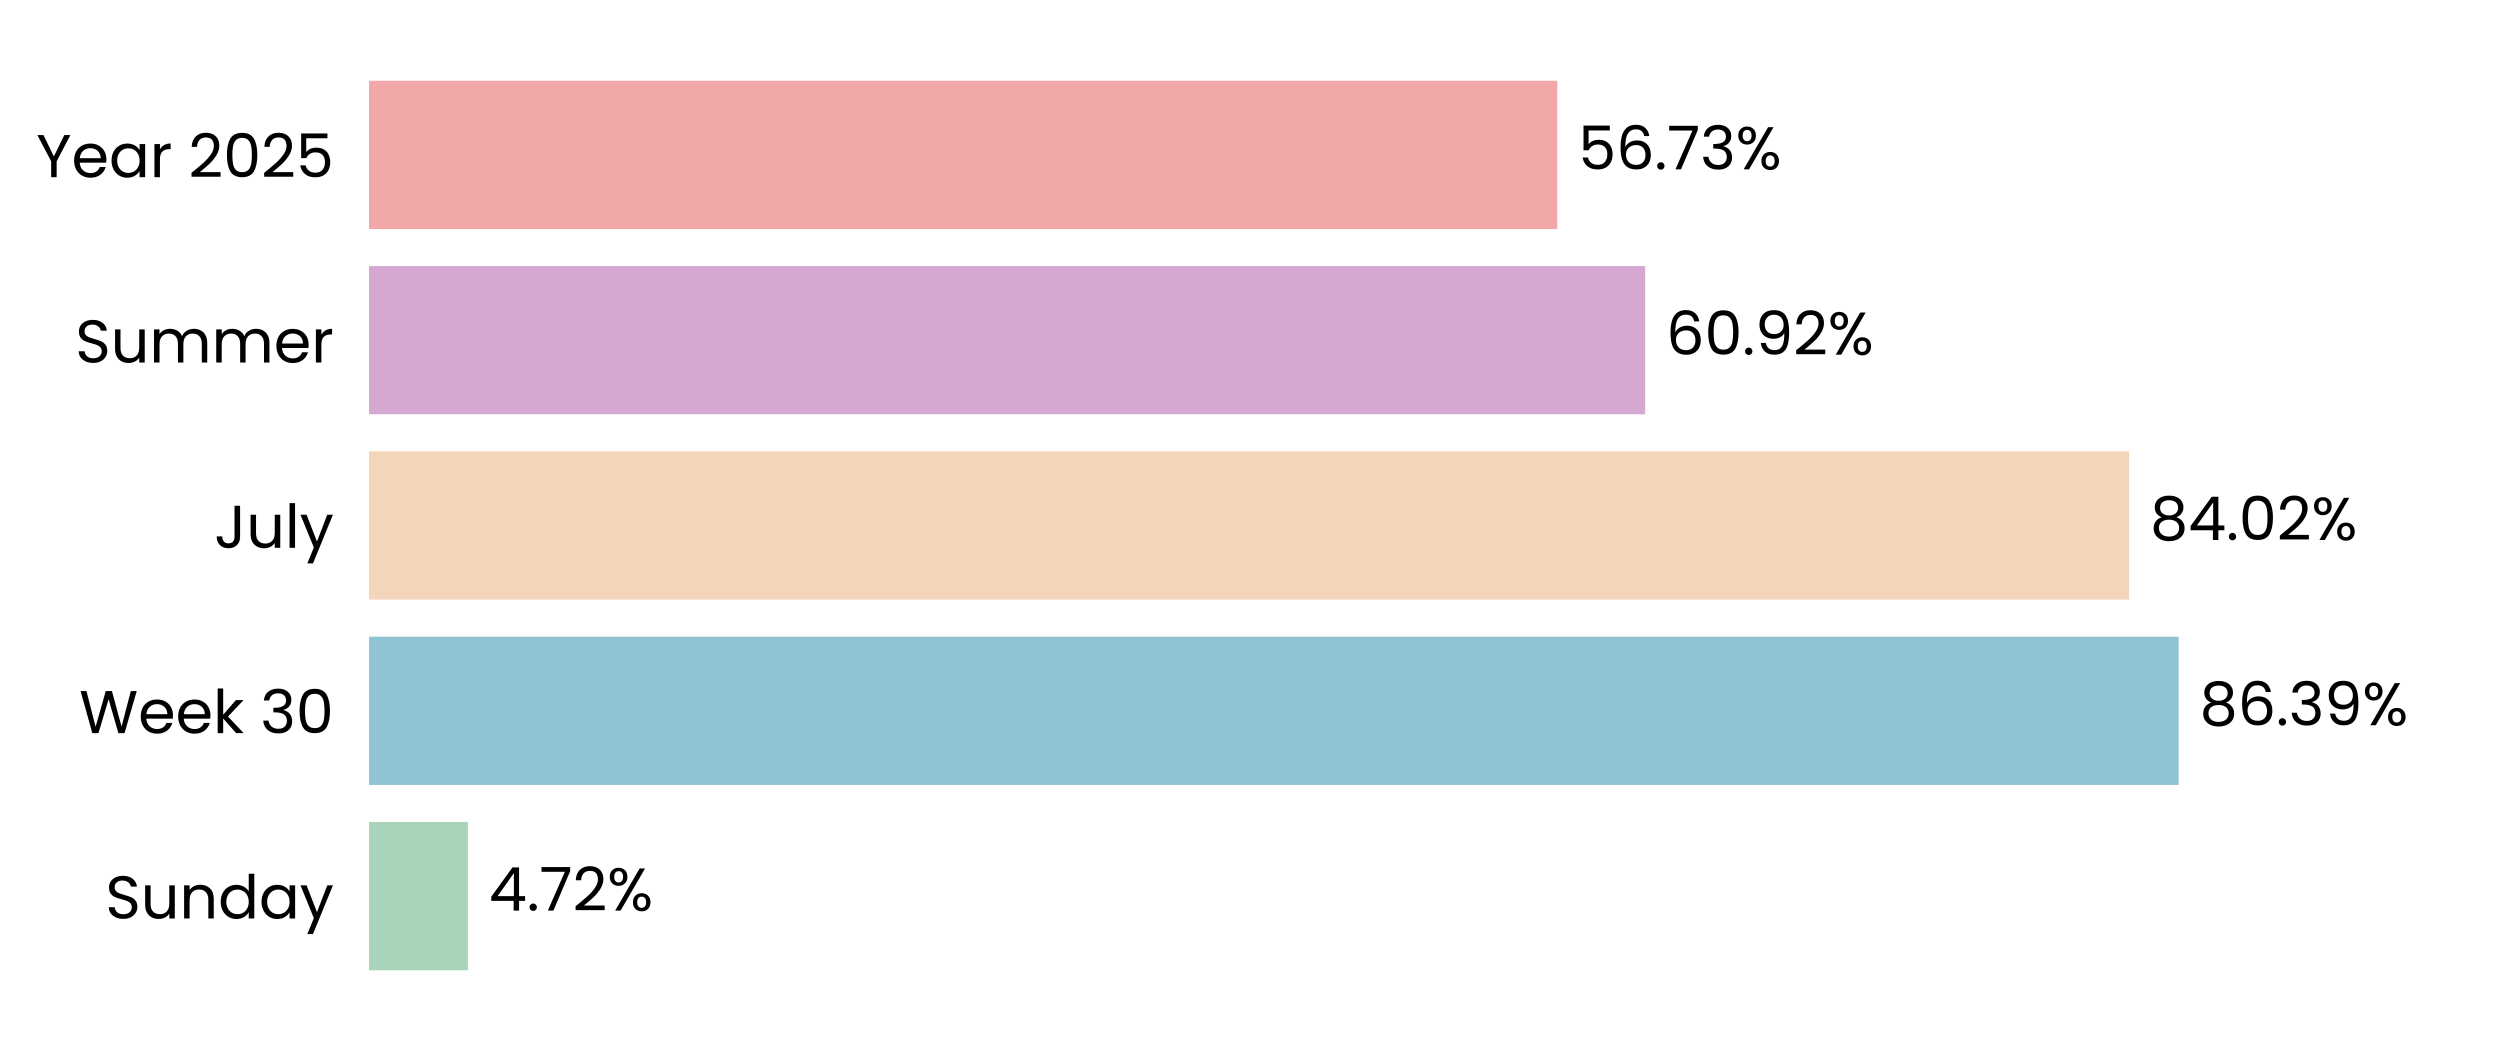
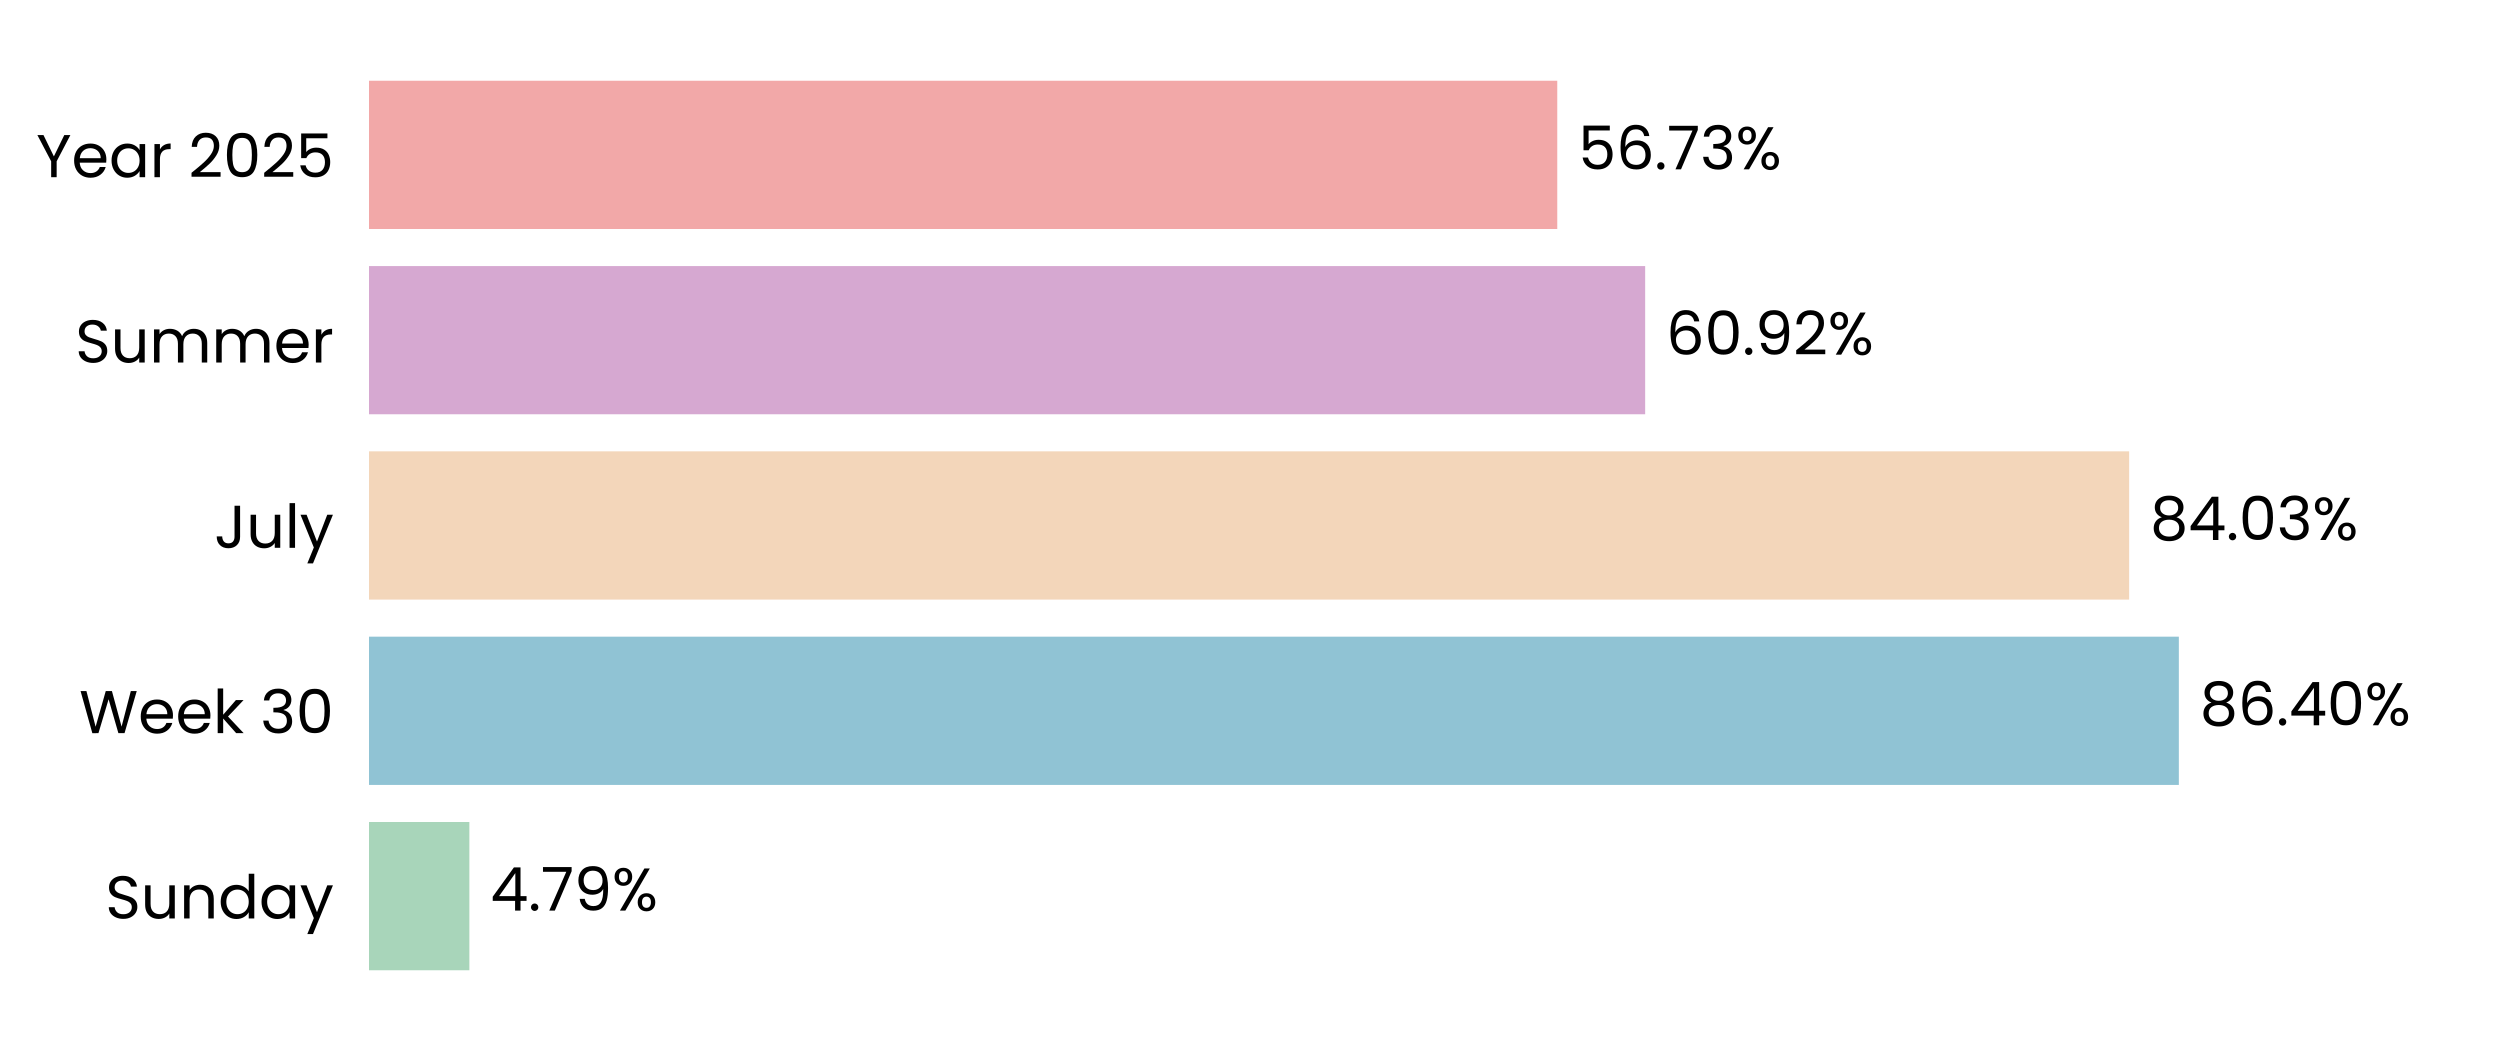
<svg xmlns="http://www.w3.org/2000/svg" xmlns:xlink="http://www.w3.org/1999/xlink" width="496.691pt" height="208.8pt" viewBox="0 0 496.691 208.8" version="1.1">
  <defs>
    <style type="text/css">*{stroke-linejoin: round; stroke-linecap: butt}</style>
  </defs>
  <g id="figure_1">
    <g id="patch_1">
      <path d="M 0 208.8  L 496.691 208.8  L 496.691 0  L 0 0  L 0 208.8  z " style="fill: none" />
    </g>
    <g id="axes_1">
      <g id="patch_2">
        <path d="M 73.311 201.6  L 489.491 201.6  L 489.491 7.2  L 73.311 7.2  L 73.311 201.6  z " style="fill: none" />
      </g>
      <g id="patch_3">
-         <path d="M 73.311 192.764  L 92.964 192.764  L 92.964 163.309  L 73.311 163.309  z " clip-path="url(#p30a884b94c)" style="fill: #a8d5ba" />
+         <path d="M 73.311 192.764  L 93.253 192.764  L 93.253 163.309  L 73.311 163.309  z " clip-path="url(#p0b62a5365e)" style="fill: #a8d5ba" />
      </g>
      <g id="patch_4">
-         <path d="M 73.311 155.945  L 432.845 155.945  L 432.845 126.491  L 73.311 126.491  z " clip-path="url(#p30a884b94c)" style="fill: #90c3d4" />
+         <path d="M 73.311 155.945  L 432.886 155.945  L 432.886 126.491  L 73.311 126.491  z " clip-path="url(#p0b62a5365e)" style="fill: #90c3d4" />
      </g>
      <g id="patch_5">
-         <path d="M 73.311 119.127  L 422.999 119.127  L 422.999 89.673  L 73.311 89.673  z " clip-path="url(#p30a884b94c)" style="fill: #f3d6ba" />
+         <path d="M 73.311 119.127  L 423.009 119.127  L 423.009 89.673  L 73.311 89.673  z " clip-path="url(#p0b62a5365e)" style="fill: #f3d6ba" />
      </g>
      <g id="patch_6">
-         <path d="M 73.311 82.309  L 326.852 82.309  L 326.852 52.855  L 73.311 52.855  z " clip-path="url(#p30a884b94c)" style="fill: #d6a8d1" />
+         <path d="M 73.311 82.309  L 326.855 82.309  L 326.855 52.855  L 73.311 52.855  z " clip-path="url(#p0b62a5365e)" style="fill: #d6a8d1" />
      </g>
      <g id="patch_7">
-         <path d="M 73.311 45.491  L 309.39 45.491  L 309.39 16.036  L 73.311 16.036  z " clip-path="url(#p30a884b94c)" style="fill: #f2a8a8" />
+         <path d="M 73.311 45.491  L 309.391 45.491  L 309.391 16.036  L 73.311 16.036  z " clip-path="url(#p0b62a5365e)" style="fill: #f2a8a8" />
      </g>
      <g id="matplotlib.axis_1">
        <g id="ytick_1">
          <g id="text_1">
            <g transform="translate(20.92875 182.4764) scale(0.12 -0.12)">
              <defs>
                <path id="Poppins-Regular-53" d="M 1907 -45  Q 1466 -45 1117 112  Q 768 269 569 547  Q 371 826 365 1190  L 986 1190  Q 1018 877 1245 662  Q 1472 448 1907 448  Q 2323 448 2563 656  Q 2803 864 2803 1190  Q 2803 1446 2662 1606  Q 2522 1766 2310 1849  Q 2099 1933 1741 2029  Q 1299 2144 1033 2259  Q 768 2374 579 2620  Q 390 2867 390 3283  Q 390 3648 576 3929  Q 762 4211 1098 4364  Q 1434 4518 1869 4518  Q 2496 4518 2896 4204  Q 3296 3891 3347 3373  L 2707 3373  Q 2675 3629 2438 3824  Q 2202 4019 1811 4019  Q 1446 4019 1216 3830  Q 986 3642 986 3302  Q 986 3059 1123 2905  Q 1261 2752 1462 2672  Q 1664 2592 2029 2490  Q 2470 2368 2739 2249  Q 3008 2131 3200 1884  Q 3392 1638 3392 1216  Q 3392 890 3219 602  Q 3046 314 2707 134  Q 2368 -45 1907 -45  z " transform="scale(0.015625)" />
                <path id="Poppins-Regular-75" d="M 3603 3507  L 3603 0  L 3021 0  L 3021 518  Q 2854 250 2556 99  Q 2259 -51 1901 -51  Q 1491 -51 1164 118  Q 838 288 649 627  Q 461 966 461 1453  L 461 3507  L 1037 3507  L 1037 1530  Q 1037 1011 1299 732  Q 1562 454 2016 454  Q 2483 454 2752 742  Q 3021 1030 3021 1581  L 3021 3507  L 3603 3507  z " transform="scale(0.015625)" />
                <path id="Poppins-Regular-6e" d="M 2202 3571  Q 2842 3571 3238 3184  Q 3635 2797 3635 2067  L 3635 0  L 3059 0  L 3059 1984  Q 3059 2509 2796 2787  Q 2534 3066 2080 3066  Q 1619 3066 1347 2778  Q 1075 2490 1075 1939  L 1075 0  L 493 0  L 493 3507  L 1075 3507  L 1075 3008  Q 1248 3277 1545 3424  Q 1843 3571 2202 3571  z " transform="scale(0.015625)" />
                <path id="Poppins-Regular-64" d="M 275 1766  Q 275 2304 492 2710  Q 710 3117 1091 3341  Q 1472 3565 1946 3565  Q 2355 3565 2707 3376  Q 3059 3187 3245 2880  L 3245 4736  L 3834 4736  L 3834 0  L 3245 0  L 3245 659  Q 3072 346 2733 144  Q 2394 -58 1939 -58  Q 1472 -58 1091 172  Q 710 403 492 819  Q 275 1235 275 1766  z M 3245 1760  Q 3245 2157 3085 2451  Q 2925 2746 2653 2902  Q 2381 3059 2054 3059  Q 1728 3059 1459 2905  Q 1190 2752 1030 2457  Q 870 2163 870 1766  Q 870 1363 1030 1065  Q 1190 768 1459 611  Q 1728 454 2054 454  Q 2381 454 2653 611  Q 2925 768 3085 1065  Q 3245 1363 3245 1760  z " transform="scale(0.015625)" />
                <path id="Poppins-Regular-61" d="M 275 1766  Q 275 2304 492 2710  Q 710 3117 1091 3341  Q 1472 3565 1939 3565  Q 2400 3565 2739 3366  Q 3078 3168 3245 2867  L 3245 3507  L 3834 3507  L 3834 0  L 3245 0  L 3245 653  Q 3072 346 2729 144  Q 2387 -58 1933 -58  Q 1466 -58 1088 172  Q 710 403 492 819  Q 275 1235 275 1766  z M 3245 1760  Q 3245 2157 3085 2451  Q 2925 2746 2653 2902  Q 2381 3059 2054 3059  Q 1728 3059 1459 2905  Q 1190 2752 1030 2457  Q 870 2163 870 1766  Q 870 1363 1030 1065  Q 1190 768 1459 611  Q 1728 454 2054 454  Q 2381 454 2653 611  Q 2925 768 3085 1065  Q 3245 1363 3245 1760  z " transform="scale(0.015625)" />
                <path id="Poppins-Regular-79" d="M 3514 3507  L 1402 -1651  L 800 -1651  L 1491 38  L 77 3507  L 723 3507  L 1824 666  L 2912 3507  L 3514 3507  z " transform="scale(0.015625)" />
              </defs>
              <use xlink:href="#Poppins-Regular-53" />
              <use xlink:href="#Poppins-Regular-75" transform="translate(58.7 0)" />
              <use xlink:href="#Poppins-Regular-6e" transform="translate(122.7 0)" />
              <use xlink:href="#Poppins-Regular-64" transform="translate(186.7 0)" />
              <use xlink:href="#Poppins-Regular-61" transform="translate(254.3 0)" />
              <use xlink:href="#Poppins-Regular-79" transform="translate(321.8999 0)" />
            </g>
          </g>
        </g>
        <g id="ytick_2">
          <g id="text_2">
            <g transform="translate(15.73125 145.6582) scale(0.12 -0.12)">
              <defs>
                <path id="Poppins-Regular-57" d="M 6099 4461  L 4806 0  L 4154 0  L 3117 3590  L 2042 0  L 1395 -6  L 147 4461  L 768 4461  L 1741 678  L 2816 4461  L 3469 4461  L 4493 691  L 5472 4461  L 6099 4461  z " transform="scale(0.015625)" />
                <path id="Poppins-Regular-65" d="M 3693 1888  Q 3693 1722 3674 1536  L 870 1536  Q 902 1018 1225 726  Q 1549 435 2010 435  Q 2387 435 2640 611  Q 2893 787 2995 1082  L 3622 1082  Q 3482 576 3059 259  Q 2637 -58 2010 -58  Q 1510 -58 1116 166  Q 723 390 499 803  Q 275 1216 275 1760  Q 275 2304 492 2713  Q 710 3123 1104 3344  Q 1498 3565 2010 3565  Q 2509 3565 2893 3347  Q 3277 3130 3485 2749  Q 3693 2368 3693 1888  z M 3091 2010  Q 3091 2342 2944 2582  Q 2797 2822 2544 2947  Q 2291 3072 1984 3072  Q 1542 3072 1232 2790  Q 922 2509 877 2010  L 3091 2010  z " transform="scale(0.015625)" />
                <path id="Poppins-Regular-6b" d="M 2451 0  L 1075 1549  L 1075 0  L 493 0  L 493 4736  L 1075 4736  L 1075 1952  L 2426 3507  L 3238 3507  L 1587 1760  L 3245 0  L 2451 0  z " transform="scale(0.015625)" />
                <path id="Poppins-Regular-20" transform="scale(0.015625)" />
                <path id="Poppins-Regular-33" d="M 384 3462  Q 429 4051 838 4384  Q 1248 4717 1901 4717  Q 2336 4717 2653 4560  Q 2970 4403 3133 4134  Q 3296 3866 3296 3526  Q 3296 3130 3069 2842  Q 2842 2554 2477 2470  L 2477 2438  Q 2893 2336 3136 2035  Q 3379 1734 3379 1248  Q 3379 883 3212 592  Q 3046 301 2713 134  Q 2381 -32 1914 -32  Q 1235 -32 800 323  Q 365 678 314 1331  L 877 1331  Q 922 947 1190 704  Q 1459 461 1907 461  Q 2355 461 2588 694  Q 2822 928 2822 1299  Q 2822 1779 2502 1990  Q 2182 2202 1536 2202  L 1389 2202  L 1389 2688  L 1542 2688  Q 2131 2694 2432 2883  Q 2733 3072 2733 3469  Q 2733 3808 2512 4013  Q 2291 4218 1882 4218  Q 1485 4218 1241 4013  Q 998 3808 954 3462  L 384 3462  z " transform="scale(0.015625)" />
                <path id="Poppins-Regular-30" d="M 397 2362  Q 397 3462 755 4080  Q 1114 4698 2010 4698  Q 2899 4698 3257 4080  Q 3616 3462 3616 2362  Q 3616 1242 3257 621  Q 2899 0 2010 0  Q 1114 0 755 621  Q 397 1242 397 2362  z M 3040 2362  Q 3040 2918 2966 3305  Q 2893 3693 2665 3929  Q 2438 4166 2010 4166  Q 1574 4166 1347 3929  Q 1120 3693 1046 3305  Q 973 2918 973 2362  Q 973 1786 1046 1395  Q 1120 1005 1347 768  Q 1574 531 2010 531  Q 2438 531 2665 768  Q 2893 1005 2966 1395  Q 3040 1786 3040 2362  z " transform="scale(0.015625)" />
              </defs>
              <use xlink:href="#Poppins-Regular-57" />
              <use xlink:href="#Poppins-Regular-65" transform="translate(97.59999 0)" />
              <use xlink:href="#Poppins-Regular-65" transform="translate(159.6 0)" />
              <use xlink:href="#Poppins-Regular-6b" transform="translate(221.6 0)" />
              <use xlink:href="#Poppins-Regular-20" transform="translate(273.0999 0)" />
              <use xlink:href="#Poppins-Regular-33" transform="translate(299.7999 0)" />
              <use xlink:href="#Poppins-Regular-30" transform="translate(358.6999 0)" />
            </g>
          </g>
        </g>
        <g id="ytick_3">
          <g id="text_3">
            <g transform="translate(42.56437 108.84) scale(0.12 -0.12)">
              <defs>
                <path id="Poppins-Regular-4a" d="M 2739 4461  L 2739 1165  Q 2739 614 2400 284  Q 2061 -45 1504 -45  Q 941 -45 601 291  Q 262 627 262 1210  L 845 1210  Q 851 883 1014 678  Q 1178 474 1504 474  Q 1830 474 1990 669  Q 2150 864 2150 1165  L 2150 4461  L 2739 4461  z " transform="scale(0.015625)" />
                <path id="Poppins-Regular-6c" d="M 1075 4736  L 1075 0  L 493 0  L 493 4736  L 1075 4736  z " transform="scale(0.015625)" />
              </defs>
              <use xlink:href="#Poppins-Regular-4a" />
              <use xlink:href="#Poppins-Regular-75" transform="translate(52.99999 0)" />
              <use xlink:href="#Poppins-Regular-6c" transform="translate(117 0)" />
              <use xlink:href="#Poppins-Regular-79" transform="translate(141.6 0)" />
            </g>
          </g>
        </g>
        <g id="ytick_4">
          <g id="text_4">
            <g transform="translate(14.95125 72.02182) scale(0.12 -0.12)">
              <defs>
                <path id="Poppins-Regular-6d" d="M 4710 3571  Q 5120 3571 5440 3401  Q 5760 3232 5945 2893  Q 6131 2554 6131 2067  L 6131 0  L 5555 0  L 5555 1984  Q 5555 2509 5296 2787  Q 5037 3066 4595 3066  Q 4141 3066 3872 2774  Q 3603 2483 3603 1933  L 3603 0  L 3027 0  L 3027 1984  Q 3027 2509 2768 2787  Q 2509 3066 2067 3066  Q 1613 3066 1344 2774  Q 1075 2483 1075 1933  L 1075 0  L 493 0  L 493 3507  L 1075 3507  L 1075 3002  Q 1248 3277 1539 3424  Q 1830 3571 2182 3571  Q 2624 3571 2963 3372  Q 3302 3174 3469 2790  Q 3616 3162 3955 3366  Q 4294 3571 4710 3571  z " transform="scale(0.015625)" />
                <path id="Poppins-Regular-72" d="M 1075 2938  Q 1229 3238 1513 3404  Q 1798 3571 2208 3571  L 2208 2970  L 2054 2970  Q 1075 2970 1075 1907  L 1075 0  L 493 0  L 493 3507  L 1075 3507  L 1075 2938  z " transform="scale(0.015625)" />
              </defs>
              <use xlink:href="#Poppins-Regular-53" />
              <use xlink:href="#Poppins-Regular-75" transform="translate(58.7 0)" />
              <use xlink:href="#Poppins-Regular-6d" transform="translate(122.7 0)" />
              <use xlink:href="#Poppins-Regular-6d" transform="translate(225.7 0)" />
              <use xlink:href="#Poppins-Regular-65" transform="translate(328.7 0)" />
              <use xlink:href="#Poppins-Regular-72" transform="translate(390.6999 0)" />
            </g>
          </g>
        </g>
        <g id="ytick_5">
          <g id="text_5">
            <g transform="translate(7.2 35.20364) scale(0.12 -0.12)">
              <defs>
                <path id="Poppins-Regular-59" d="M 3616 4461  L 2163 1683  L 2163 0  L 1581 0  L 1581 1683  L 122 4461  L 768 4461  L 1869 2202  L 2970 4461  L 3616 4461  z " transform="scale(0.015625)" />
                <path id="Poppins-Regular-32" d="M 326 467  Q 1139 1120 1600 1539  Q 2061 1958 2377 2416  Q 2694 2874 2694 3315  Q 2694 3731 2492 3971  Q 2291 4211 1843 4211  Q 1408 4211 1168 3939  Q 928 3667 909 3213  L 346 3213  Q 371 3930 780 4320  Q 1190 4710 1837 4710  Q 2496 4710 2883 4345  Q 3270 3981 3270 3341  Q 3270 2810 2953 2307  Q 2637 1805 2233 1424  Q 1830 1043 1203 538  L 3405 538  L 3405 51  L 326 51  L 326 467  z " transform="scale(0.015625)" />
                <path id="Poppins-Regular-35" d="M 3347 4122  L 1101 4122  L 1101 2662  Q 1248 2867 1536 2998  Q 1824 3130 2157 3130  Q 2688 3130 3021 2909  Q 3354 2688 3498 2339  Q 3642 1990 3642 1600  Q 3642 1139 3469 774  Q 3296 410 2941 198  Q 2586 -13 2061 -13  Q 1389 -13 973 332  Q 557 678 467 1254  L 1037 1254  Q 1120 890 1389 685  Q 1658 480 2067 480  Q 2573 480 2829 784  Q 3085 1088 3085 1587  Q 3085 2086 2829 2358  Q 2573 2630 2074 2630  Q 1734 2630 1481 2467  Q 1229 2304 1114 2022  L 563 2022  L 563 4634  L 3347 4634  L 3347 4122  z " transform="scale(0.015625)" />
              </defs>
              <use xlink:href="#Poppins-Regular-59" />
              <use xlink:href="#Poppins-Regular-65" transform="translate(58.39999 0)" />
              <use xlink:href="#Poppins-Regular-61" transform="translate(120.4 0)" />
              <use xlink:href="#Poppins-Regular-72" transform="translate(188 0)" />
              <use xlink:href="#Poppins-Regular-20" transform="translate(225.3 0)" />
              <use xlink:href="#Poppins-Regular-32" transform="translate(252 0)" />
              <use xlink:href="#Poppins-Regular-30" transform="translate(309.4999 0)" />
              <use xlink:href="#Poppins-Regular-32" transform="translate(372.2999 0)" />
              <use xlink:href="#Poppins-Regular-35" transform="translate(429.7999 0)" />
            </g>
          </g>
        </g>
      </g>
      <g id="text_6">
-         <g transform="translate(97.12599 180.9164) scale(0.12 -0.12)">
+         <g transform="translate(97.41501 180.9164) scale(0.12 -0.12)">
          <defs>
            <path id="Poppins-Regular-34" d="M 256 1030  L 256 1472  L 2502 4582  L 3200 4582  L 3200 1536  L 3840 1536  L 3840 1030  L 3200 1030  L 3200 0  L 2624 0  L 2624 1030  L 256 1030  z M 2650 3974  L 928 1536  L 2650 1536  L 2650 3974  z " transform="scale(0.015625)" />
            <path id="Poppins-Regular-2e" d="M 678 -38  Q 512 -38 397 77  Q 282 192 282 358  Q 282 525 397 640  Q 512 755 678 755  Q 838 755 950 640  Q 1062 525 1062 358  Q 1062 192 950 77  Q 838 -38 678 -38  z " transform="scale(0.015625)" />
            <path id="Poppins-Regular-37" d="M 3245 4173  L 1466 0  L 877 0  L 2682 4115  L 211 4115  L 211 4614  L 3245 4614  L 3245 4173  z " transform="scale(0.015625)" />
+             <path id="Poppins-Regular-39" d="M 1146 1242  Q 1210 877 1443 678  Q 1677 480 2074 480  Q 2605 480 2857 896  Q 3110 1312 3098 2298  Q 2963 2010 2649 1846  Q 2336 1683 1952 1683  Q 1523 1683 1187 1859  Q 851 2035 659 2374  Q 467 2714 467 3194  Q 467 3878 864 4297  Q 1261 4717 1990 4717  Q 2886 4717 3248 4134  Q 3610 3552 3610 2400  Q 3610 1594 3466 1069  Q 3322 544 2979 269  Q 2637 -6 2042 -6  Q 1389 -6 1024 346  Q 659 698 608 1242  L 1146 1242  z M 2048 2176  Q 2477 2176 2752 2441  Q 3027 2707 3027 3162  Q 3027 3642 2758 3936  Q 2490 4230 2003 4230  Q 1555 4230 1289 3948  Q 1024 3667 1024 3206  Q 1024 2739 1286 2457  Q 1549 2176 2048 2176  z " transform="scale(0.015625)" />
            <path id="Poppins-Regular-25" d="M 269 3584  Q 269 4019 531 4278  Q 794 4538 1203 4538  Q 1613 4538 1875 4278  Q 2138 4019 2138 3584  Q 2138 3142 1875 2883  Q 1613 2624 1203 2624  Q 794 2624 531 2883  Q 269 3142 269 3584  z M 4006 4467  L 1414 0  L 838 0  L 3430 4467  L 4006 4467  z M 1203 4179  Q 986 4179 861 4028  Q 736 3878 736 3584  Q 736 3290 861 3136  Q 986 2982 1203 2982  Q 1421 2982 1549 3139  Q 1677 3296 1677 3584  Q 1677 3878 1549 4028  Q 1421 4179 1203 4179  z M 2720 883  Q 2720 1325 2982 1584  Q 3245 1843 3654 1843  Q 4064 1843 4323 1584  Q 4582 1325 4582 883  Q 4582 448 4323 185  Q 4064 -77 3654 -77  Q 3245 -77 2982 182  Q 2720 442 2720 883  z M 3648 1478  Q 3430 1478 3302 1328  Q 3174 1178 3174 883  Q 3174 595 3302 444  Q 3430 294 3648 294  Q 3866 294 3994 444  Q 4122 595 4122 883  Q 4122 1178 3994 1328  Q 3866 1478 3648 1478  z " transform="scale(0.015625)" />
          </defs>
          <use xlink:href="#Poppins-Regular-34" />
          <use xlink:href="#Poppins-Regular-2e" transform="translate(62.89999 0)" />
          <use xlink:href="#Poppins-Regular-37" transform="translate(83.89998 0)" />
-           <use xlink:href="#Poppins-Regular-32" transform="translate(138.5 0)" />
-           <use xlink:href="#Poppins-Regular-25" transform="translate(196 0)" />
+           <use xlink:href="#Poppins-Regular-39" transform="translate(138.5 0)" />
+           <use xlink:href="#Poppins-Regular-25" transform="translate(201.5 0)" />
        </g>
      </g>
      <g id="text_7">
-         <g transform="translate(437.0063 144.0982) scale(0.12 -0.12)">
+         <g transform="translate(437.0476 144.0982) scale(0.12 -0.12)">
          <defs>
            <path id="Poppins-Regular-38" d="M 1242 2406  Q 883 2547 691 2816  Q 499 3085 499 3469  Q 499 3814 672 4092  Q 845 4371 1187 4534  Q 1530 4698 2016 4698  Q 2502 4698 2844 4534  Q 3187 4371 3363 4092  Q 3539 3814 3539 3469  Q 3539 3098 3340 2819  Q 3142 2541 2797 2406  Q 3194 2285 3427 1981  Q 3661 1677 3661 1248  Q 3661 832 3456 521  Q 3251 211 2876 41  Q 2502 -128 2016 -128  Q 1530 -128 1162 41  Q 794 211 589 521  Q 384 832 384 1248  Q 384 1677 614 1984  Q 845 2291 1242 2406  z M 2976 3398  Q 2976 3789 2720 4000  Q 2464 4211 2016 4211  Q 1574 4211 1318 4000  Q 1062 3789 1062 3392  Q 1062 3034 1328 2816  Q 1594 2598 2016 2598  Q 2445 2598 2710 2819  Q 2976 3040 2976 3398  z M 2016 2150  Q 1542 2150 1241 1929  Q 941 1709 941 1267  Q 941 858 1232 608  Q 1523 358 2016 358  Q 2509 358 2797 608  Q 3085 858 3085 1267  Q 3085 1696 2790 1923  Q 2496 2150 2016 2150  z " transform="scale(0.015625)" />
            <path id="Poppins-Regular-36" d="M 2976 3526  Q 2835 4237 2099 4237  Q 1530 4237 1248 3798  Q 966 3360 973 2355  Q 1120 2688 1462 2877  Q 1805 3066 2227 3066  Q 2886 3066 3280 2656  Q 3674 2246 3674 1523  Q 3674 1088 3504 742  Q 3334 397 2992 192  Q 2650 -13 2163 -13  Q 1504 -13 1133 281  Q 762 576 614 1094  Q 467 1613 467 2374  Q 467 4723 2106 4723  Q 2733 4723 3091 4384  Q 3450 4045 3514 3526  L 2976 3526  z M 2106 2573  Q 1830 2573 1587 2461  Q 1344 2349 1193 2121  Q 1043 1894 1043 1568  Q 1043 1082 1324 778  Q 1606 474 2131 474  Q 2579 474 2844 752  Q 3110 1030 3110 1504  Q 3110 2003 2854 2288  Q 2598 2573 2106 2573  z " transform="scale(0.015625)" />
-             <path id="Poppins-Regular-39" d="M 1146 1242  Q 1210 877 1443 678  Q 1677 480 2074 480  Q 2605 480 2857 896  Q 3110 1312 3098 2298  Q 2963 2010 2649 1846  Q 2336 1683 1952 1683  Q 1523 1683 1187 1859  Q 851 2035 659 2374  Q 467 2714 467 3194  Q 467 3878 864 4297  Q 1261 4717 1990 4717  Q 2886 4717 3248 4134  Q 3610 3552 3610 2400  Q 3610 1594 3466 1069  Q 3322 544 2979 269  Q 2637 -6 2042 -6  Q 1389 -6 1024 346  Q 659 698 608 1242  L 1146 1242  z M 2048 2176  Q 2477 2176 2752 2441  Q 3027 2707 3027 3162  Q 3027 3642 2758 3936  Q 2490 4230 2003 4230  Q 1555 4230 1289 3948  Q 1024 3667 1024 3206  Q 1024 2739 1286 2457  Q 1549 2176 2048 2176  z " transform="scale(0.015625)" />
          </defs>
          <use xlink:href="#Poppins-Regular-38" />
          <use xlink:href="#Poppins-Regular-36" transform="translate(63.09999 0)" />
          <use xlink:href="#Poppins-Regular-2e" transform="translate(126.6 0)" />
-           <use xlink:href="#Poppins-Regular-33" transform="translate(147.6 0)" />
-           <use xlink:href="#Poppins-Regular-39" transform="translate(206.5 0)" />
-           <use xlink:href="#Poppins-Regular-25" transform="translate(269.4999 0)" />
+           <use xlink:href="#Poppins-Regular-34" transform="translate(147.6 0)" />
+           <use xlink:href="#Poppins-Regular-30" transform="translate(210.5 0)" />
+           <use xlink:href="#Poppins-Regular-25" transform="translate(273.2999 0)" />
        </g>
      </g>
      <g id="text_8">
-         <g transform="translate(427.1612 107.28) scale(0.12 -0.12)">
+         <g transform="translate(427.1705 107.28) scale(0.12 -0.12)">
          <use xlink:href="#Poppins-Regular-38" />
          <use xlink:href="#Poppins-Regular-34" transform="translate(63.09999 0)" />
          <use xlink:href="#Poppins-Regular-2e" transform="translate(126 0)" />
          <use xlink:href="#Poppins-Regular-30" transform="translate(147 0)" />
-           <use xlink:href="#Poppins-Regular-32" transform="translate(209.8 0)" />
-           <use xlink:href="#Poppins-Regular-25" transform="translate(267.2999 0)" />
+           <use xlink:href="#Poppins-Regular-33" transform="translate(209.8 0)" />
+           <use xlink:href="#Poppins-Regular-25" transform="translate(268.7 0)" />
        </g>
      </g>
      <g id="text_9">
-         <g transform="translate(331.0136 70.46182) scale(0.12 -0.12)">
+         <g transform="translate(331.0168 70.46182) scale(0.12 -0.12)">
          <use xlink:href="#Poppins-Regular-36" />
          <use xlink:href="#Poppins-Regular-30" transform="translate(63.49999 0)" />
          <use xlink:href="#Poppins-Regular-2e" transform="translate(126.3 0)" />
          <use xlink:href="#Poppins-Regular-39" transform="translate(147.3 0)" />
          <use xlink:href="#Poppins-Regular-32" transform="translate(210.2999 0)" />
          <use xlink:href="#Poppins-Regular-25" transform="translate(267.7999 0)" />
        </g>
      </g>
      <g id="text_10">
-         <g transform="translate(313.5523 33.64364) scale(0.12 -0.12)">
+         <g transform="translate(313.5531 33.64364) scale(0.12 -0.12)">
          <use xlink:href="#Poppins-Regular-35" />
          <use xlink:href="#Poppins-Regular-36" transform="translate(62.79999 0)" />
          <use xlink:href="#Poppins-Regular-2e" transform="translate(126.3 0)" />
          <use xlink:href="#Poppins-Regular-37" transform="translate(147.3 0)" />
          <use xlink:href="#Poppins-Regular-33" transform="translate(201.8999 0)" />
          <use xlink:href="#Poppins-Regular-25" transform="translate(260.7999 0)" />
        </g>
      </g>
    </g>
  </g>
  <defs>
-     <clipPath id="p30a884b94c">
+     <clipPath id="p0b62a5365e">
      <rect x="73.311" y="7.2" width="416.18" height="194.4" />
    </clipPath>
  </defs>
</svg>
